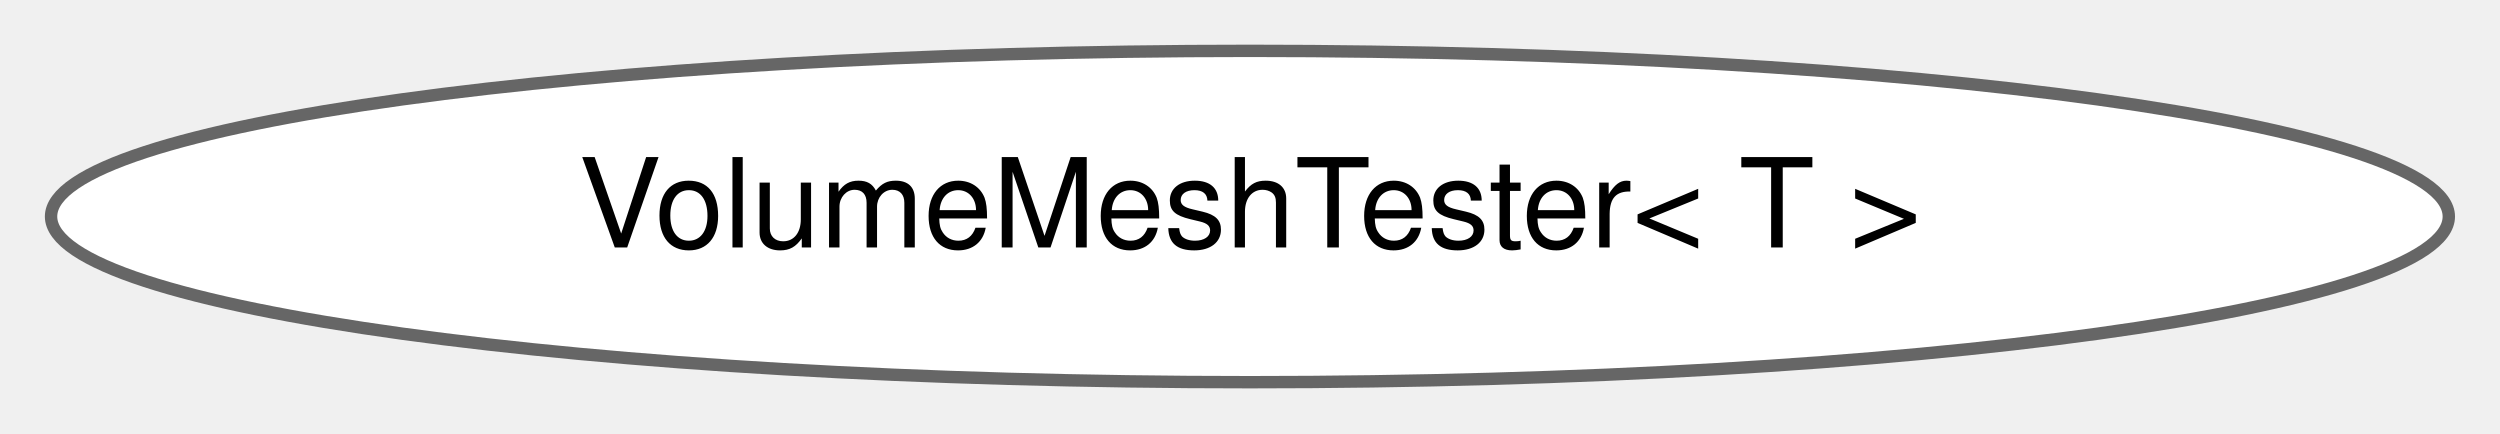
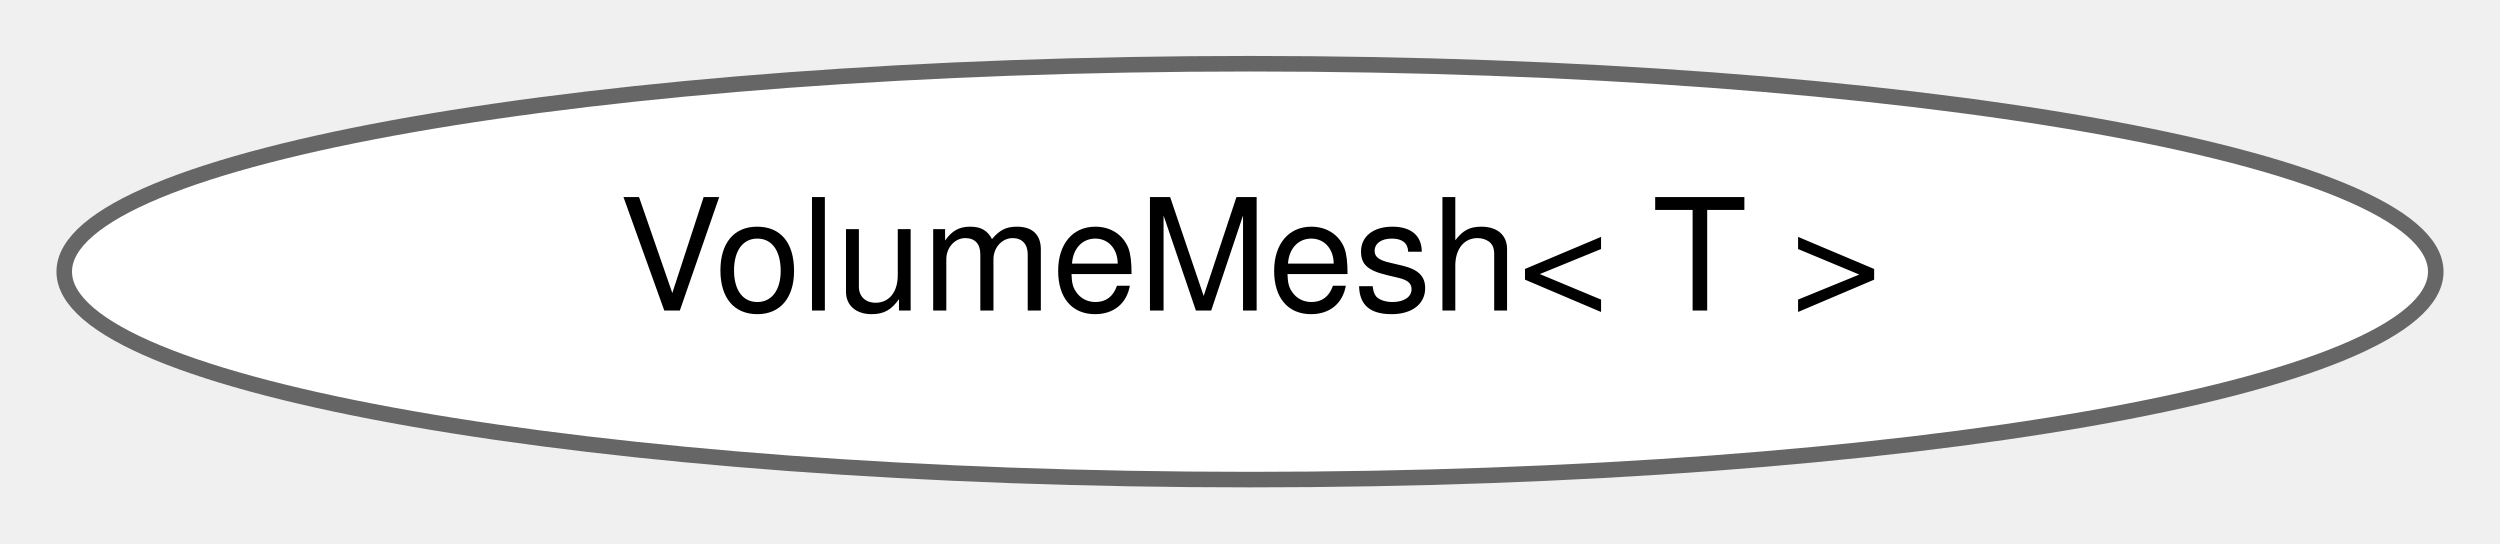
- <svg xmlns="http://www.w3.org/2000/svg" xmlns:xlink="http://www.w3.org/1999/xlink" width="202pt" height="35pt" viewBox="0.00 0.00 201.75 34.87">
+ <svg xmlns="http://www.w3.org/2000/svg" xmlns:xlink="http://www.w3.org/1999/xlink" width="161pt" height="35pt" viewBox="0.00 0.00 160.74 34.87">
  <g id="graph0" class="graph" transform="scale(1 1) rotate(0) translate(4 30.87)">
    <g id="Node000000" class="node">
      <g id="a_Node000000">
-         <a xlink:href="classdrake_1_1geometry_1_1_volume_mesh_tester.html" target="_top" xlink:title=" ">
-           <ellipse fill="white" stroke="#666666" cx="96.87" cy="-13.44" rx="96.75" ry="13.37" />
-           <text text-anchor="middle" x="96.87" y="-10.94" font-family="Helvetica,sans-Serif" font-size="10.00">VolumeMeshTester&lt; T &gt;</text>
+         <a xlink:href="classdrake_1_1geometry_1_1_volume_mesh.html" target="_top" xlink:title="VolumeMesh represents a tetrahedral volume mesh.">
+           <ellipse fill="white" stroke="#666666" cx="76.37" cy="-13.44" rx="76.24" ry="13.37" />
+           <text text-anchor="middle" x="76.37" y="-10.94" font-family="Helvetica,sans-Serif" font-size="10.00">VolumeMesh&lt; T &gt;</text>
        </a>
      </g>
    </g>
  </g>
</svg>
